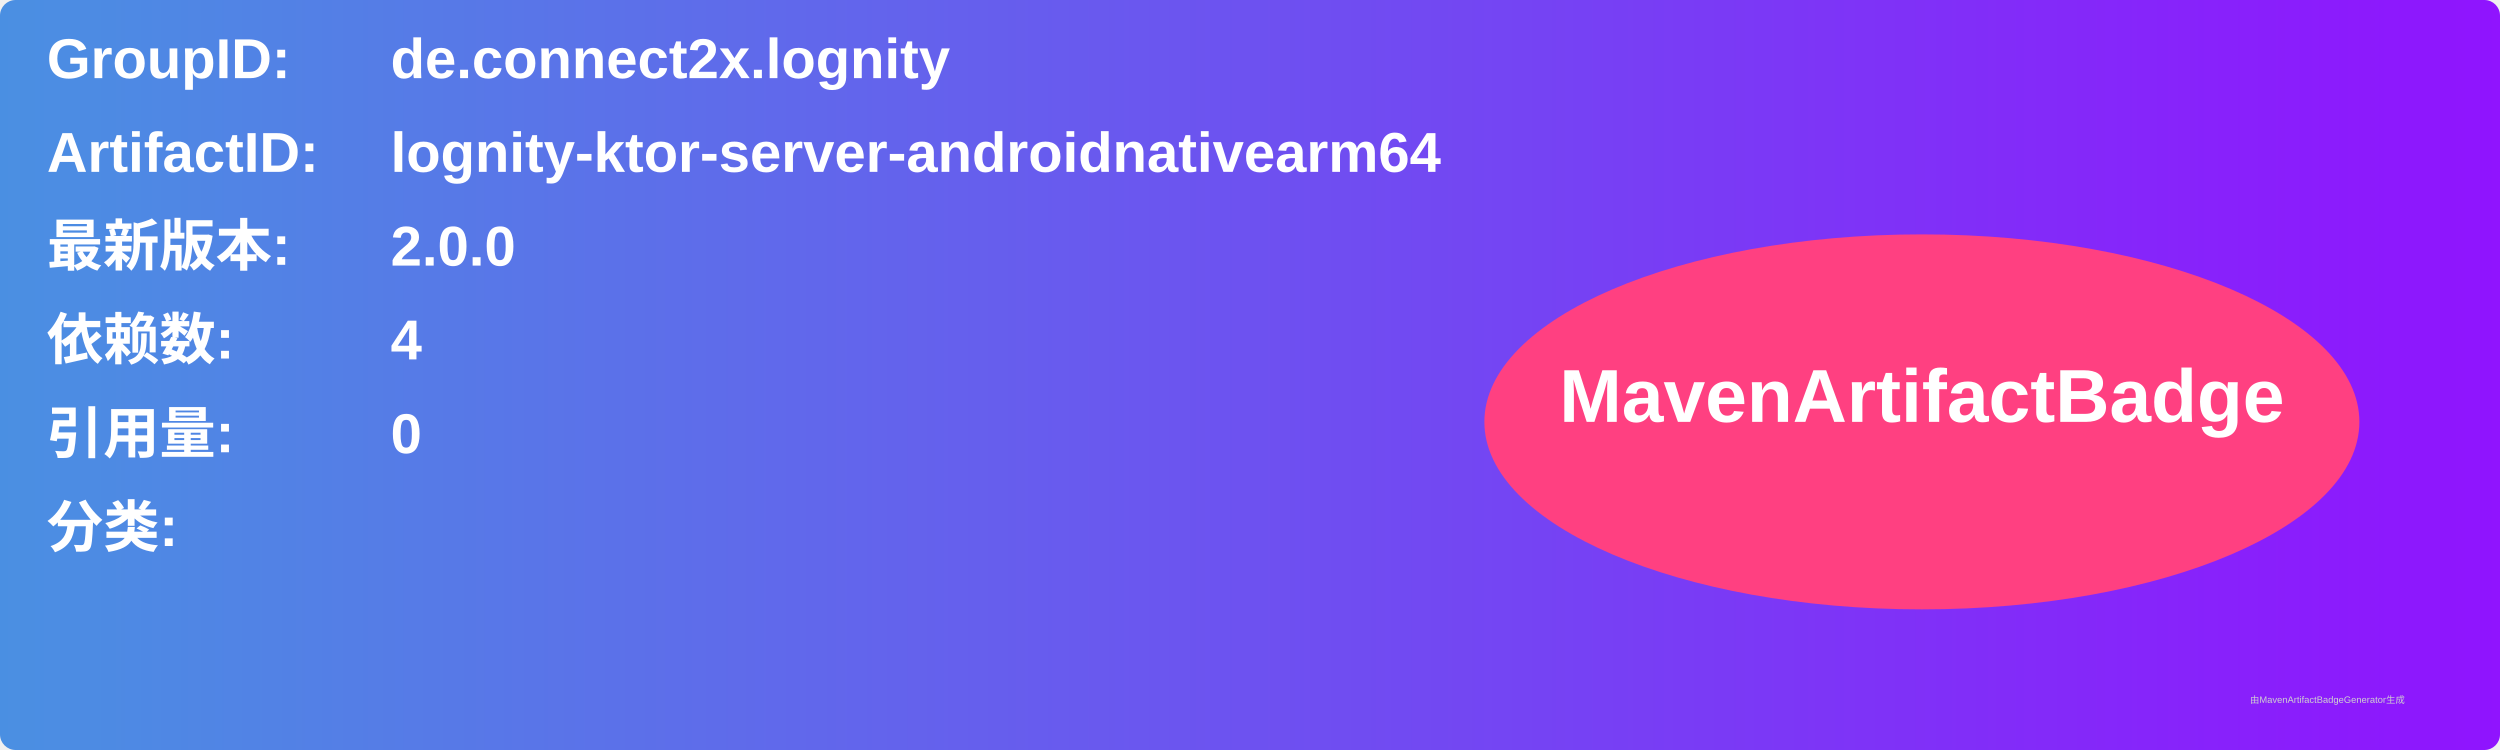
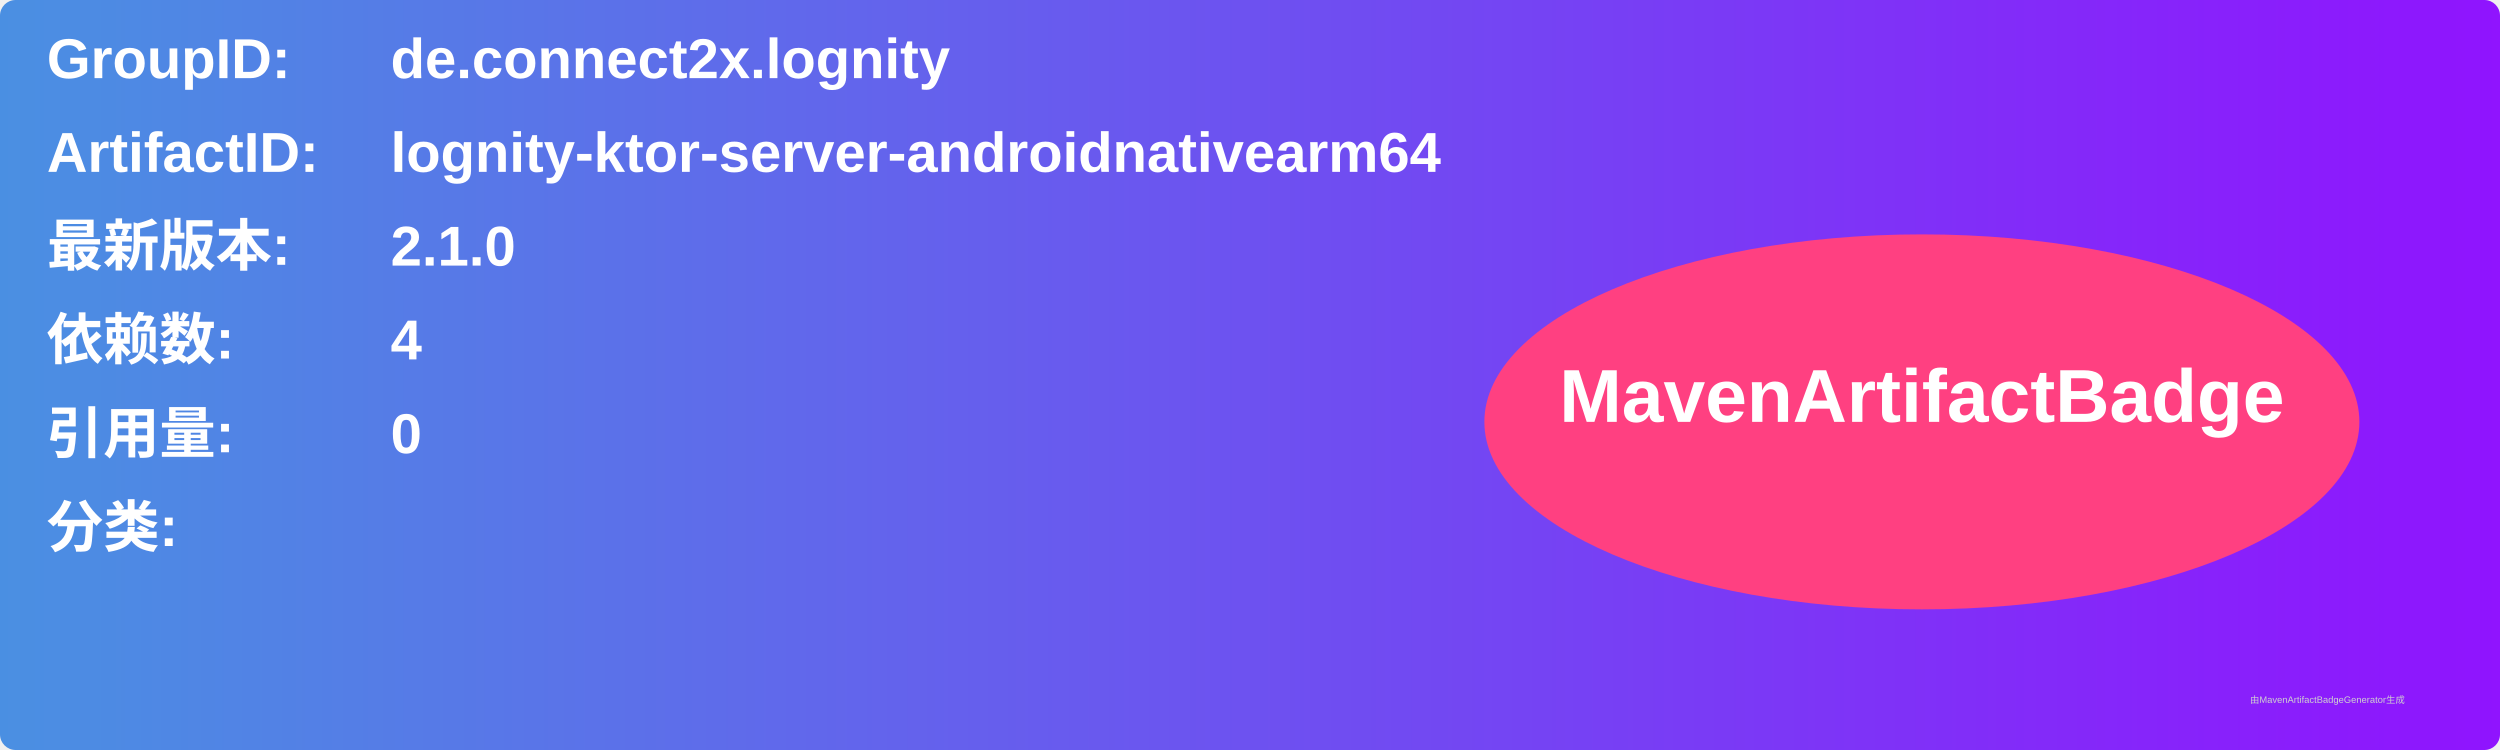
<svg xmlns="http://www.w3.org/2000/svg" width="800" height="240" viewBox="0 0 800 240">
  <linearGradient id="grad" x1="0%" y1="0%" x2="100%" y2="0%">
    <stop offset="0%" stop-color="#4a90e2" />
    <stop offset="100%" stop-color="#9013fe" />
  </linearGradient>
  <rect width="100%" height="100%" rx="5" ry="5" fill="url(#grad)" />
  <g transform="translate(15, 15)">
    <text x="0" y="10" font-family="Arial" font-size="18" fill="white" font-weight="bold" width="260">GroupID:</text>
    <text x="110" y="10" font-family="Arial" font-size="18" fill="white" font-weight="bold" width="460">de.connect2x.lognity</text>
    <text x="0" y="40" font-family="Arial" font-size="18" fill="white" font-weight="bold" width="260">ArtifactID:</text>
    <text x="110" y="40" font-family="Arial" font-size="18" fill="white" font-weight="bold" width="460">lognity-ktor-server-androidnativearm64</text>
    <text x="0" y="70" font-family="Arial" font-size="18" fill="white" font-weight="bold">最新版本:</text>
    <text x="110" y="70" font-family="Arial" font-size="18" fill="white" font-weight="bold">
-       <tspan font-weight="bold">2.0.0</tspan>
+       <tspan font-weight="bold">2.1.0</tspan>
    </text>
    <text x="0" y="100" font-family="Arial" font-size="18" fill="white" font-weight="bold">依赖数: </text>
    <text x="110" y="100" font-family="Arial" font-size="18" fill="white">
      <tspan font-weight="bold">4</tspan>
    </text>
    <text x="0" y="130" font-family="Arial" font-size="18" fill="white" font-weight="bold">引用量: </text>
    <text x="110" y="130" font-family="Arial" font-size="18" fill="white">
      <tspan font-weight="bold">0</tspan>
    </text>
    <text x="0" y="160" font-family="Arial" font-size="18" fill="white" font-weight="bold">分类:</text>
    <text x="10" y="190" font-family="Arial" font-size="10" fill="white">
      <tspan font-weight="bold" />
    </text>
    <ellipse cx="600" cy="120" rx="140" ry="60" fill="#ff4081" />
    <text x="600" y="120" text-anchor="middle" font-family="Arial" font-size="24" fill="white" font-weight="bold">MavenArtifactBadge</text>
  </g>
  <text x="720" y="225" font-family="Arial" font-size="3" fill="#d0d0d0">由MavenArtifactBadgeGenerator生成</text>
</svg>
